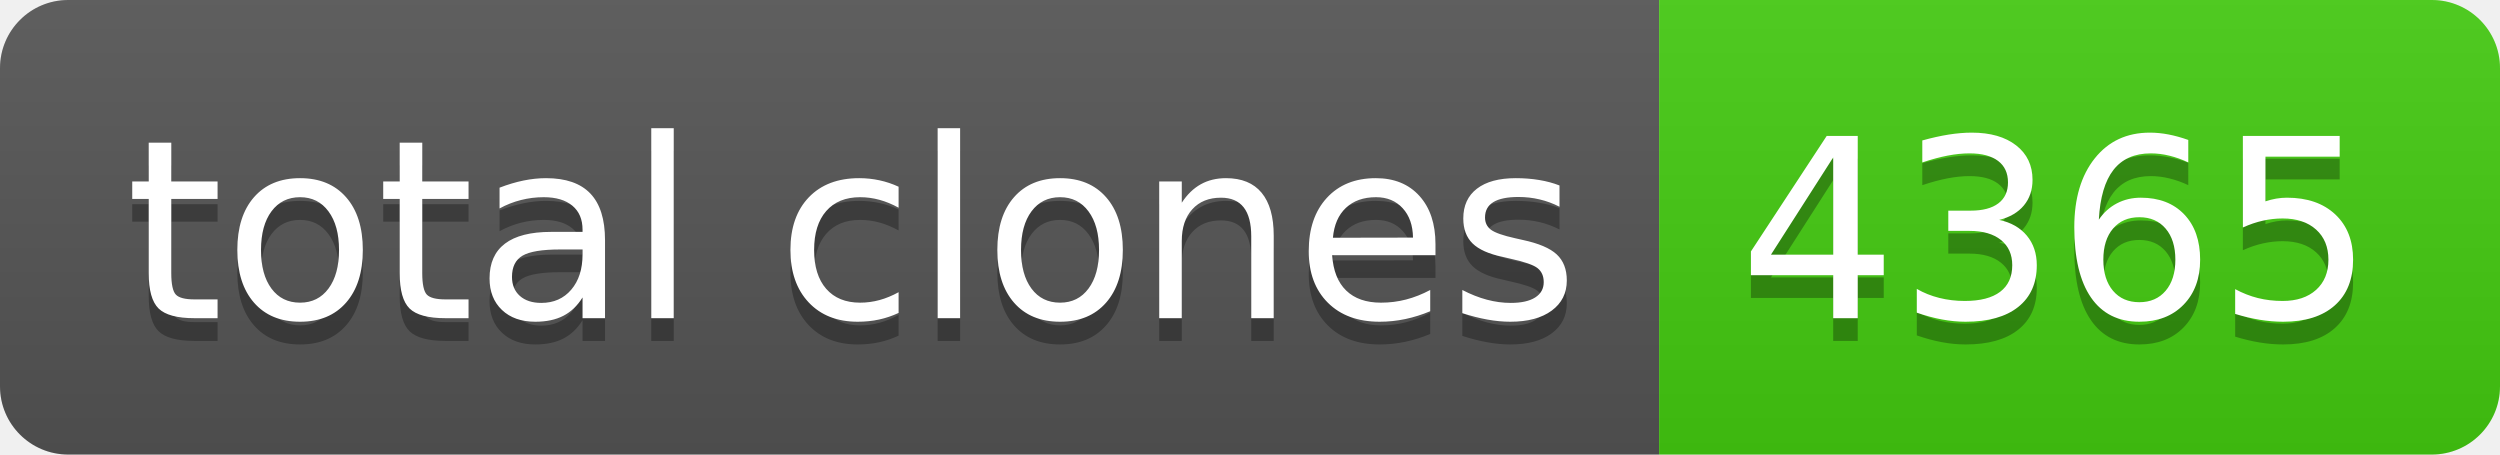
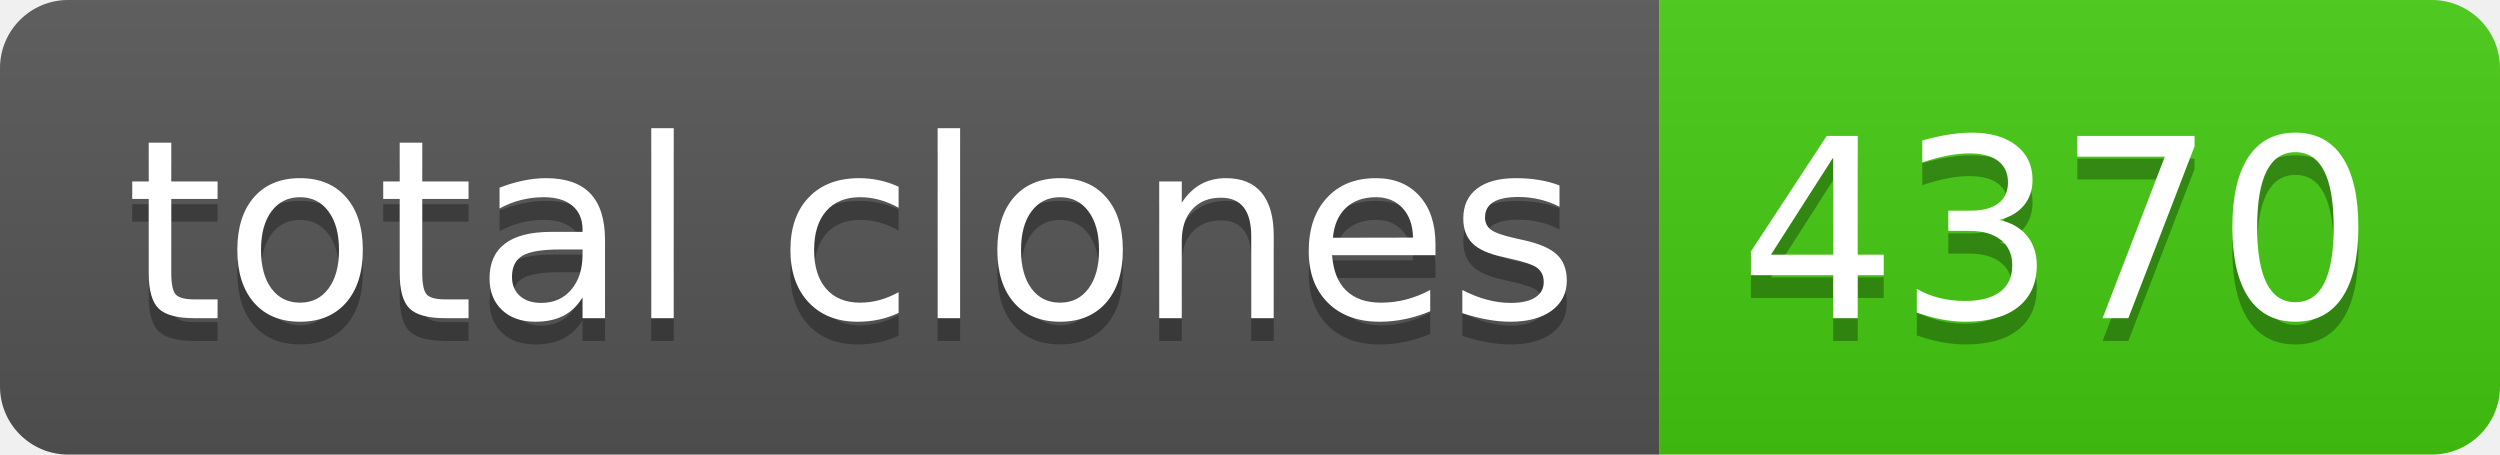
- <svg xmlns="http://www.w3.org/2000/svg" width="110" height="20" role="img" aria-label="total clones: 4365">
+ <svg xmlns="http://www.w3.org/2000/svg" width="110" height="20" role="img" aria-label="total clones: 4370">
  <linearGradient id="s" x2="0" y2="100%">
    <stop offset="0" stop-color="#bbb" stop-opacity=".1" />
    <stop offset="1" stop-opacity=".1" />
  </linearGradient>
  <clipPath id="r">
    <rect width="110" height="20" rx="3" fill="#fff" />
  </clipPath>
  <g clip-path="url(#r)">
    <rect width="73" height="20" fill="#555" />
    <rect x="73" width="37" height="20" fill="#4c1" />
    <rect width="110" height="20" fill="url(#s)" />
  </g>
  <g fill="#fff" text-anchor="middle" font-family="Verdana,Geneva,DejaVu Sans,sans-serif" text-rendering="geometricPrecision" font-size="110">
    <text aria-hidden="true" x="375" y="150" fill="#010101" fill-opacity=".3" transform="scale(.1)" textLength="630">total clones</text>
    <text x="375" y="140" transform="scale(.1)" fill="#fff" textLength="630">total clones</text>
-     <text aria-hidden="true" x="905" y="150" fill="#010101" fill-opacity=".3" transform="scale(.1)" textLength="270">4365</text>
-     <text x="905" y="140" transform="scale(.1)" fill="#fff" textLength="270">4365</text>
+     <text aria-hidden="true" x="905" y="150" fill="#010101" fill-opacity=".3" transform="scale(.1)" textLength="270">4370</text>
+     <text x="905" y="140" transform="scale(.1)" fill="#fff" textLength="270">4370</text>
  </g>
</svg>
